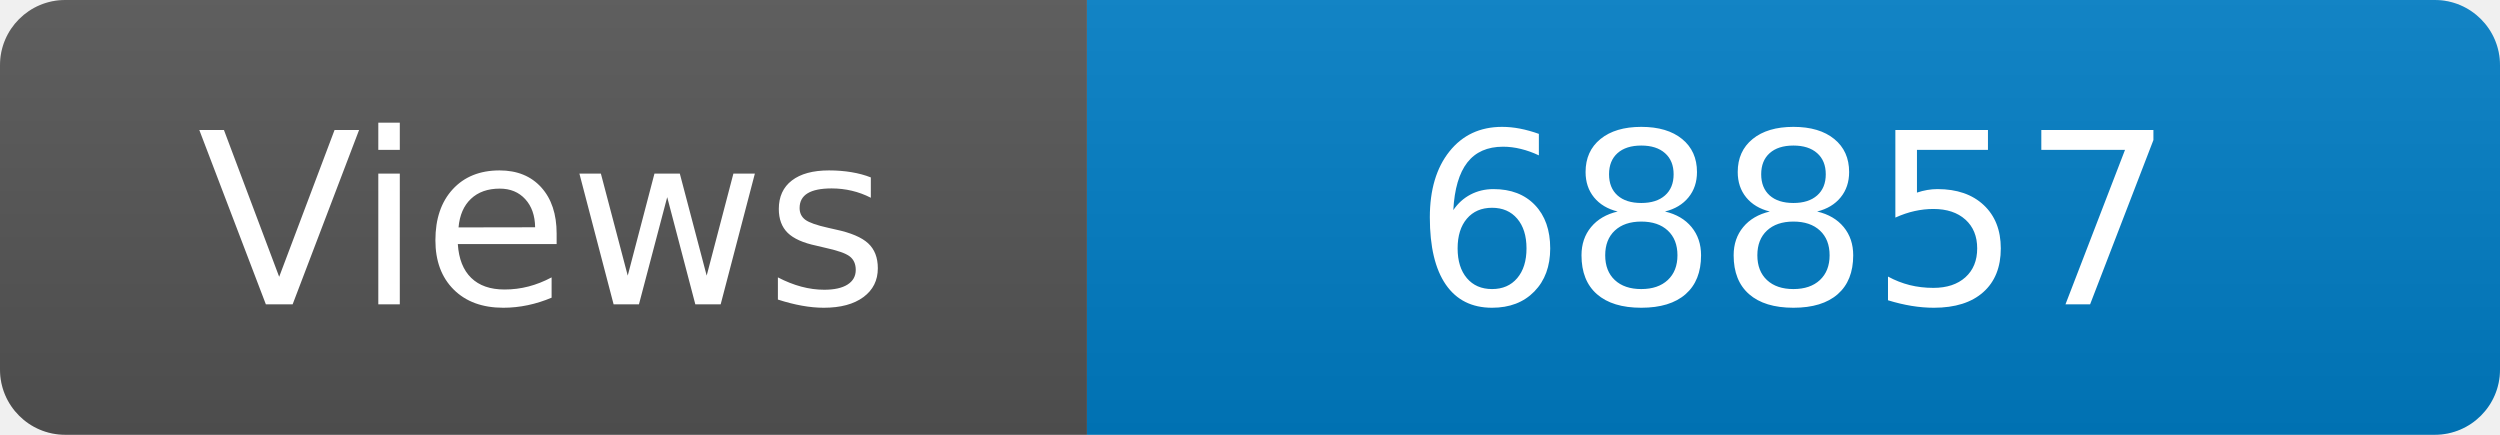
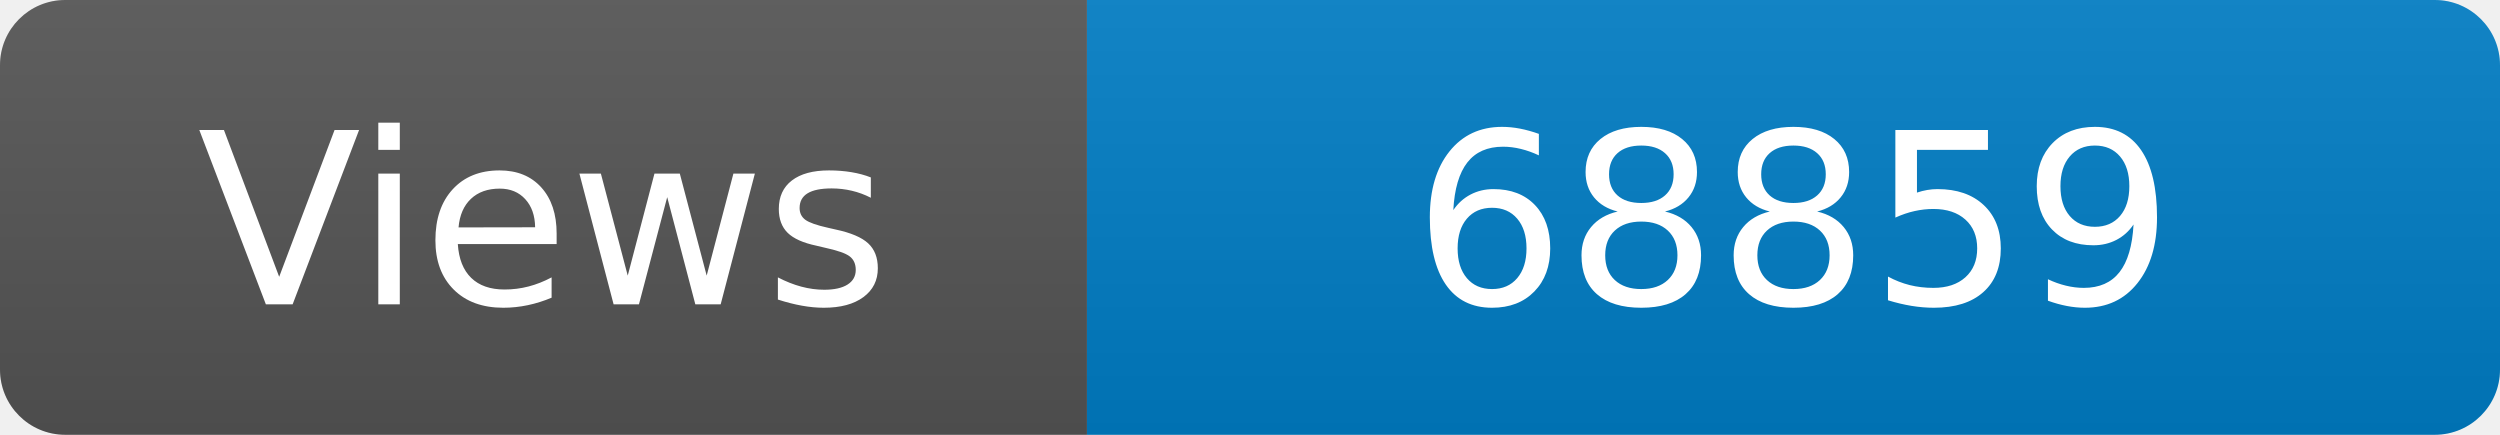
<svg xmlns="http://www.w3.org/2000/svg" width="115" height="20" role="img" aria-label="Maintained?: yes">
  <linearGradient id="s" x2="0" y2="100%">
    <stop offset="0" stop-color="#bbb" stop-opacity=".1" />
    <stop offset="1" stop-opacity=".1" />
  </linearGradient>
  <clipPath id="r">
    <rect width="115" height="20" rx="3" fill="#fff" />
  </clipPath>
  <g clip-path="url(#r)">
    <rect width="50" height="20" fill="#555" />
    <rect x="50" width="160" height="20" fill="#007ec6" />
    <rect width="115" height="20" fill="url(#s)" />
  </g>
  <g fill="#fff" text-anchor="middle" font-family="Verdana,Geneva,DejaVu Sans,sans-serif" font-size="110">
    <text x="250" y="140" transform="scale(.1)" fill="#fff">Views</text>
-     <text x="825" y="140" transform="scale(.1)" fill="#fff">68857</text>
+     <text x="825" y="140" transform="scale(.1)" fill="#fff">68859</text>
  </g>
</svg>
